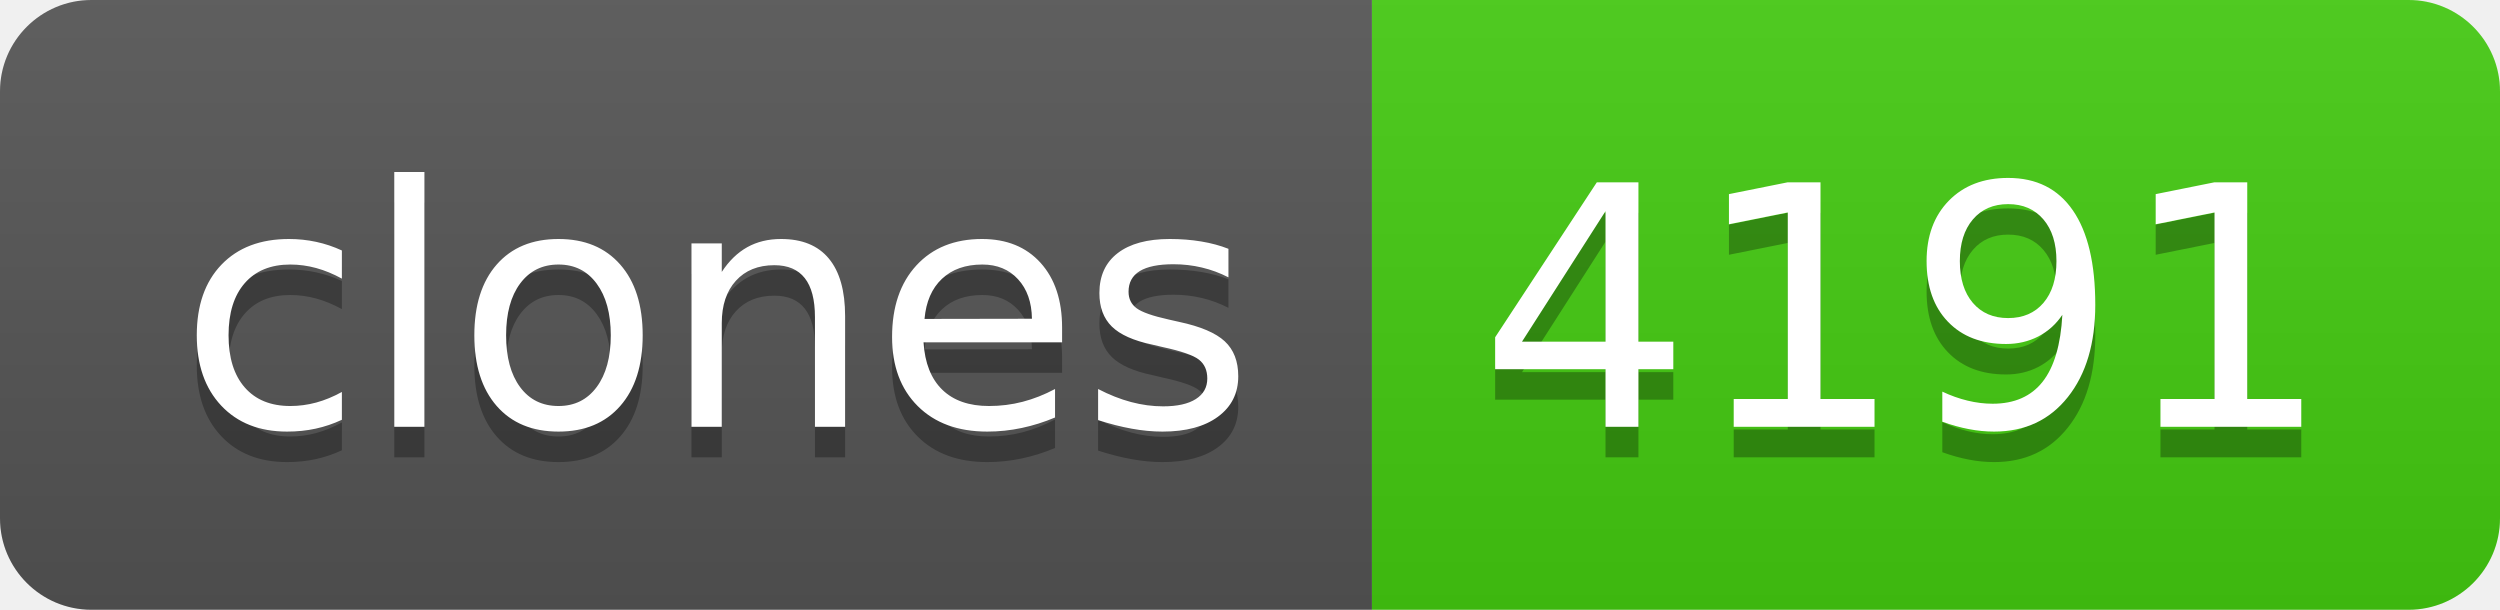
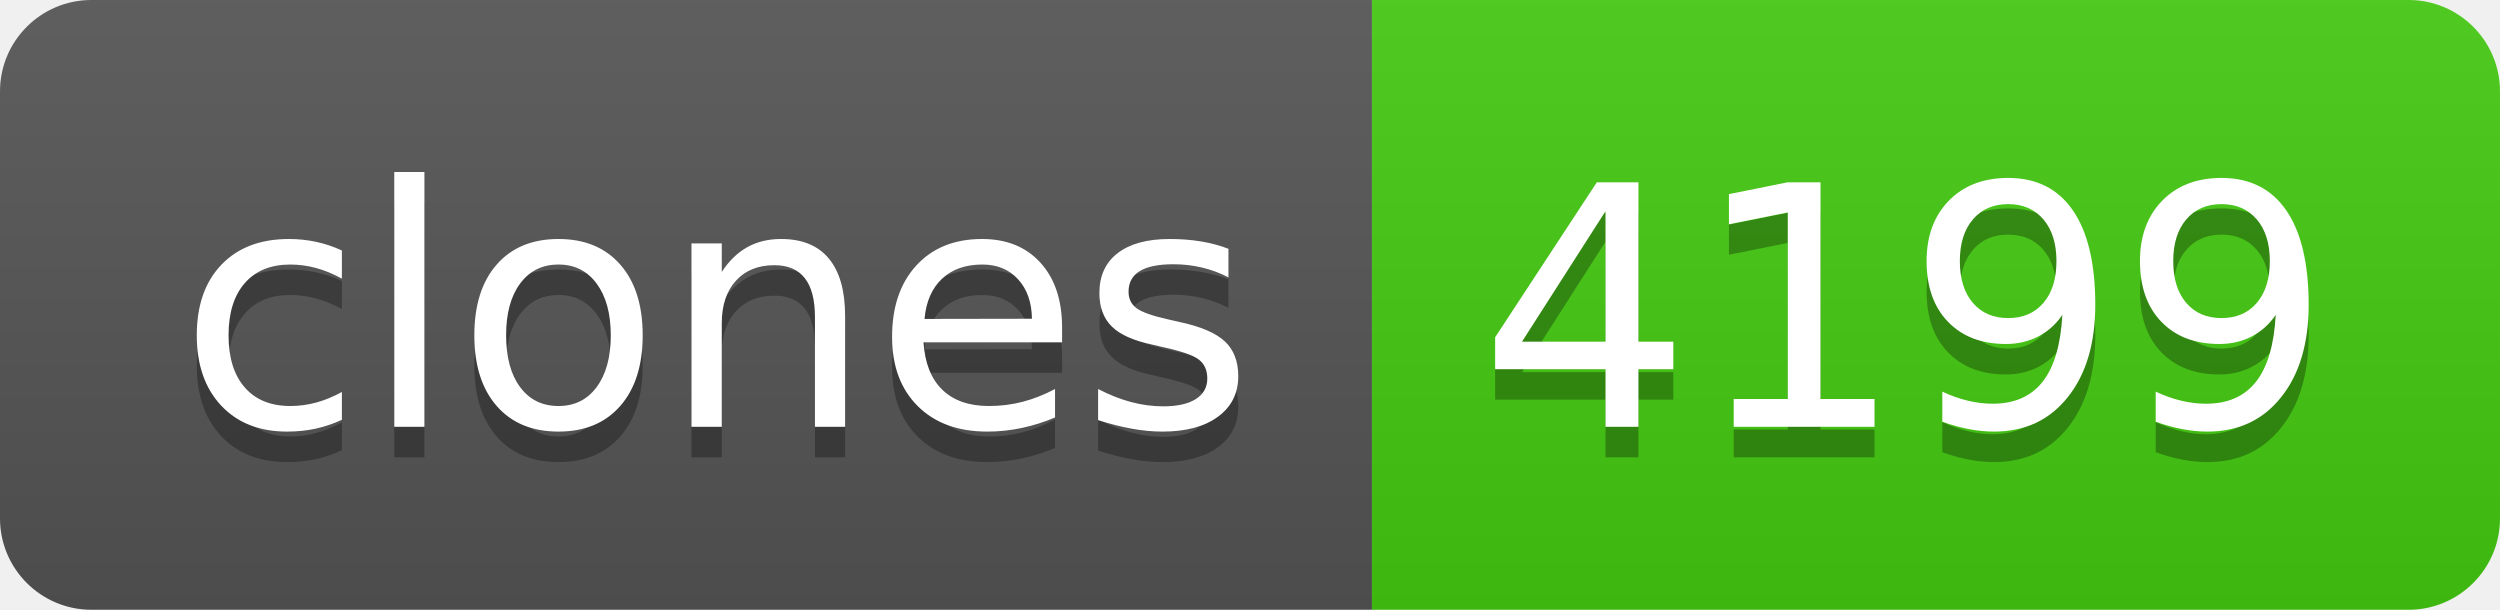
- <svg xmlns="http://www.w3.org/2000/svg" width="82" height="20" role="img" aria-label="clones: 4191">
+ <svg xmlns="http://www.w3.org/2000/svg" width="82" height="20" role="img" aria-label="clones: 4199">
  <linearGradient id="s" x2="0" y2="100%">
    <stop offset="0" stop-color="#bbb" stop-opacity=".1" />
    <stop offset="1" stop-opacity=".1" />
  </linearGradient>
  <clipPath id="r">
    <rect width="82" height="20" rx="3" fill="#fff" />
  </clipPath>
  <g clip-path="url(#r)">
    <rect width="45" height="20" fill="#555" />
    <rect x="45" width="37" height="20" fill="#4c1" />
    <rect width="82" height="20" fill="url(#s)" />
  </g>
  <g fill="#fff" text-anchor="middle" font-family="Verdana,Geneva,DejaVu Sans,sans-serif" text-rendering="geometricPrecision" font-size="110">
    <text aria-hidden="true" x="235" y="150" fill="#010101" fill-opacity=".3" transform="scale(.1)" textLength="350">clones</text>
    <text x="235" y="140" transform="scale(.1)" fill="#fff" textLength="350">clones</text>
-     <text aria-hidden="true" x="625" y="150" fill="#010101" fill-opacity=".3" transform="scale(.1)" textLength="270">4191</text>
-     <text x="625" y="140" transform="scale(.1)" fill="#fff" textLength="270">4191</text>
+     <text aria-hidden="true" x="625" y="150" fill="#010101" fill-opacity=".3" transform="scale(.1)" textLength="270">4199</text>
+     <text x="625" y="140" transform="scale(.1)" fill="#fff" textLength="270">4199</text>
  </g>
</svg>
